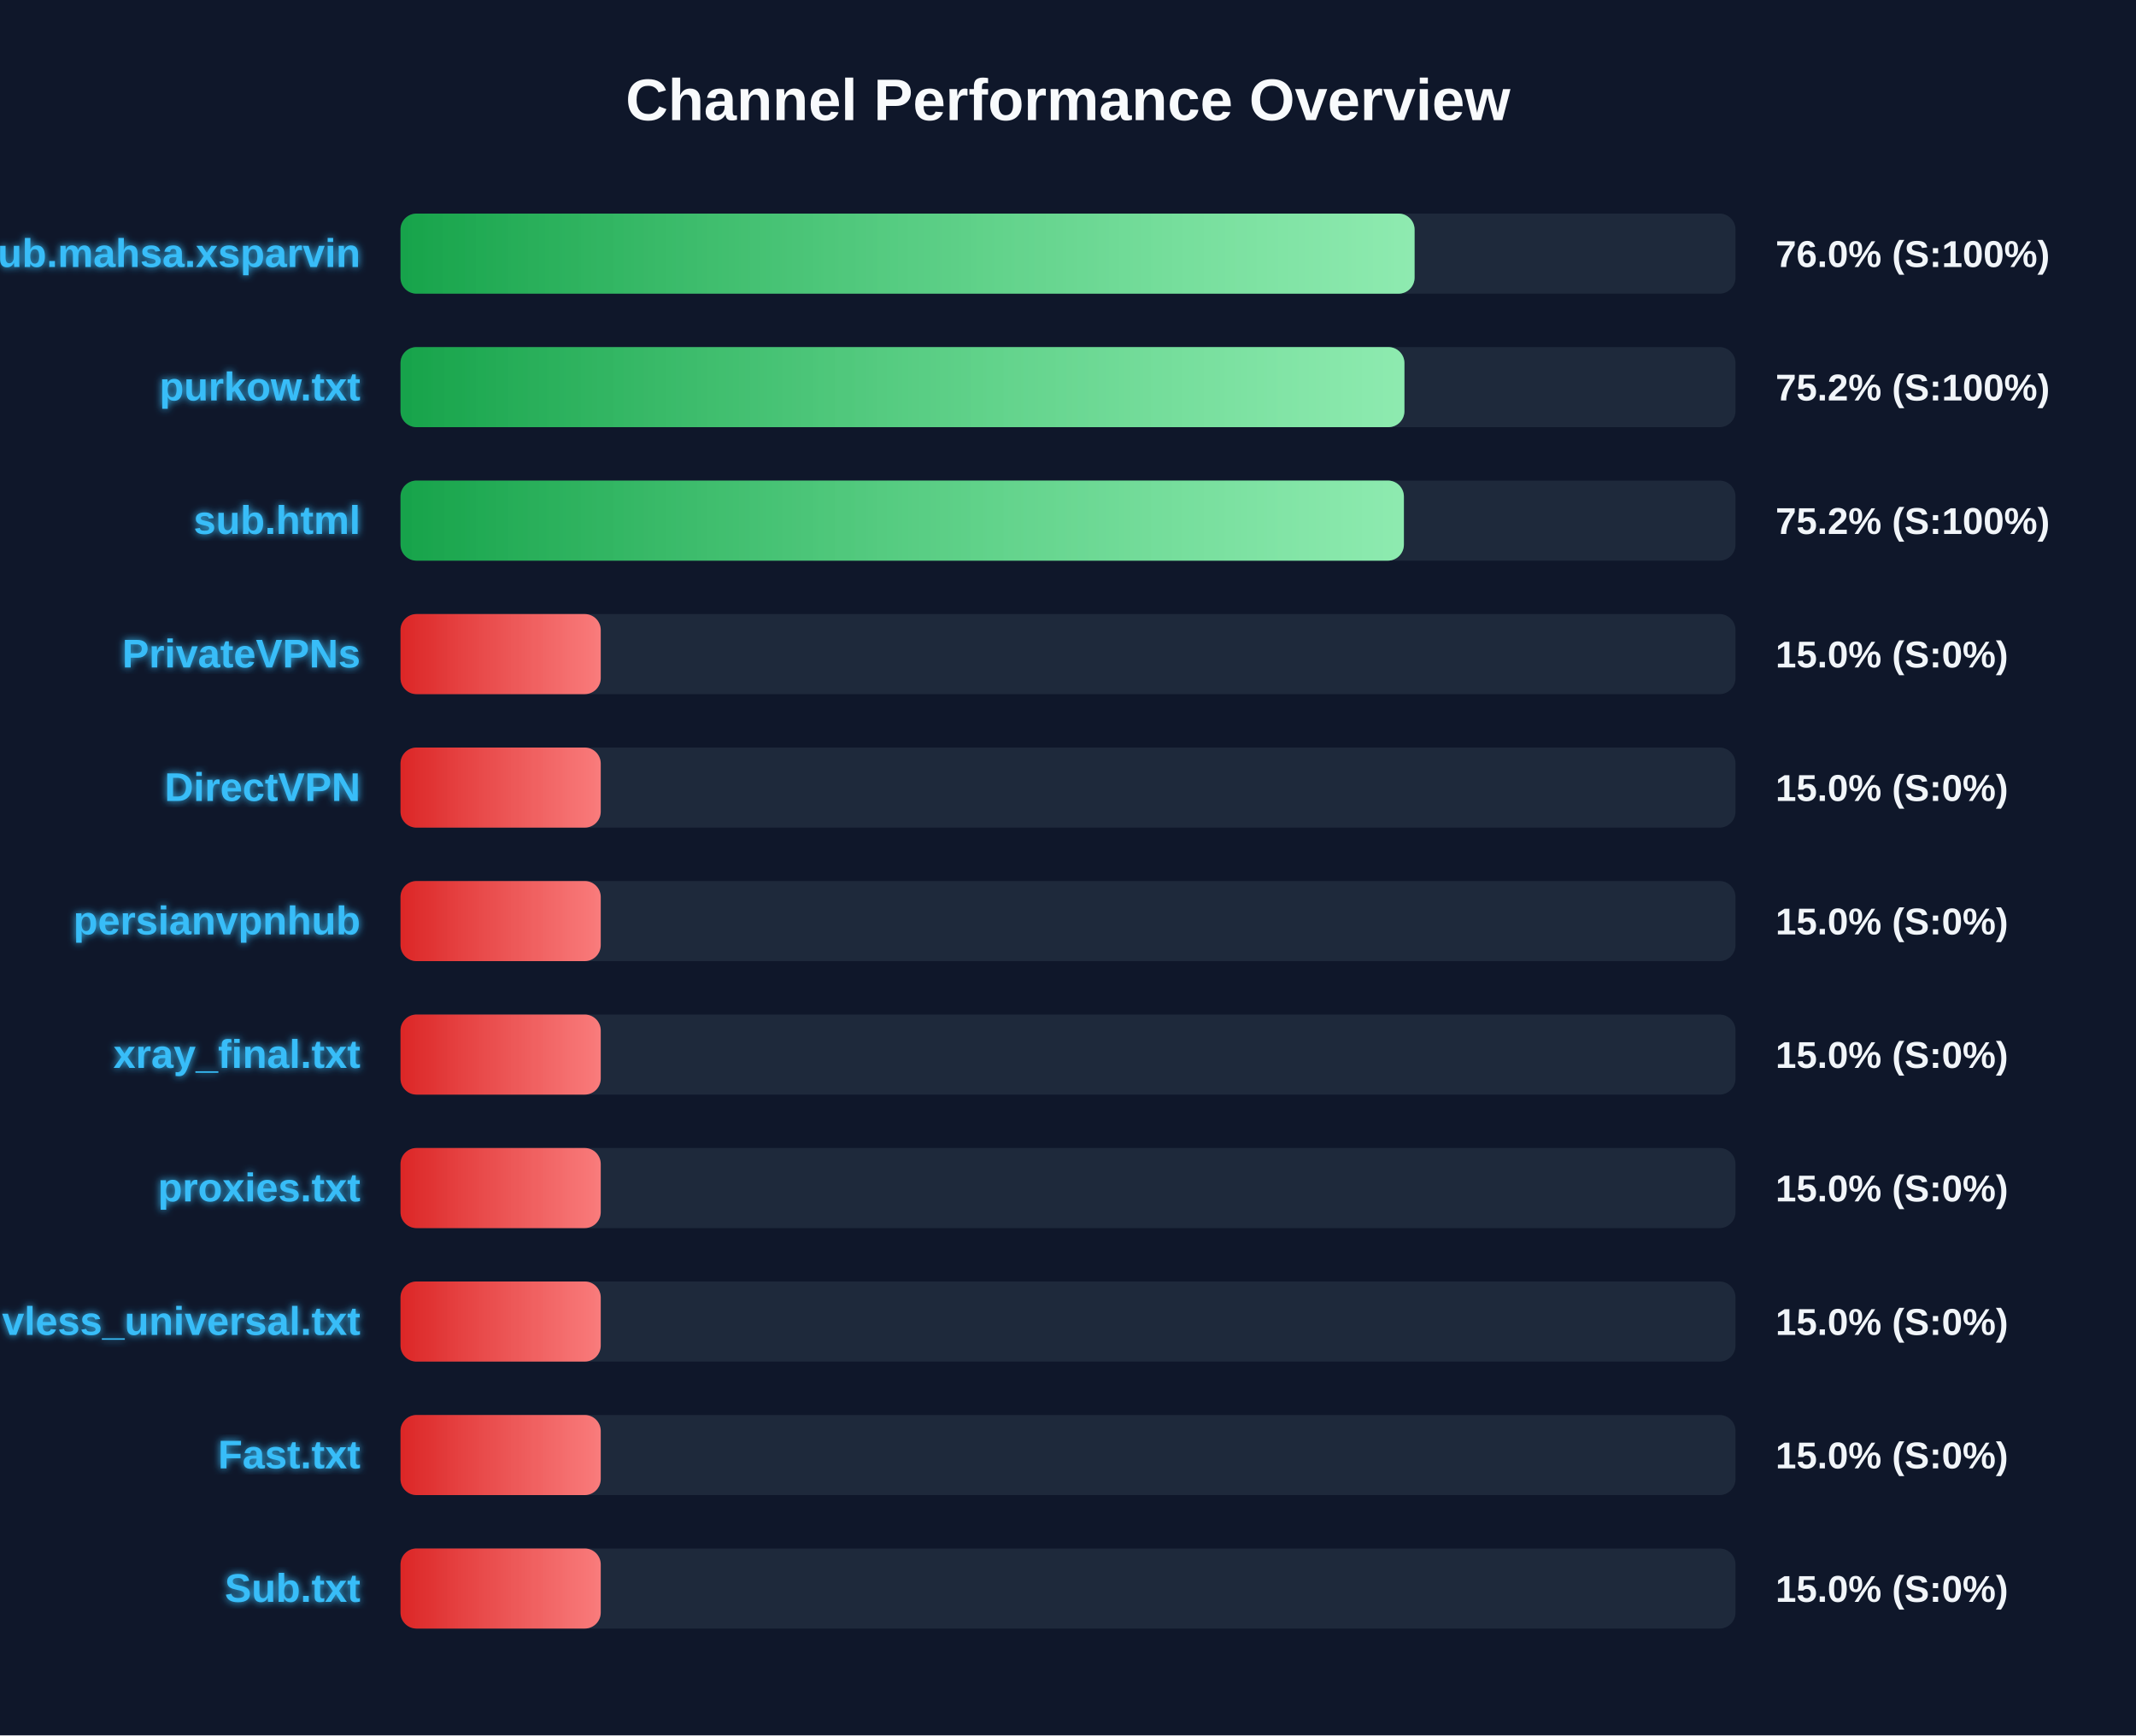
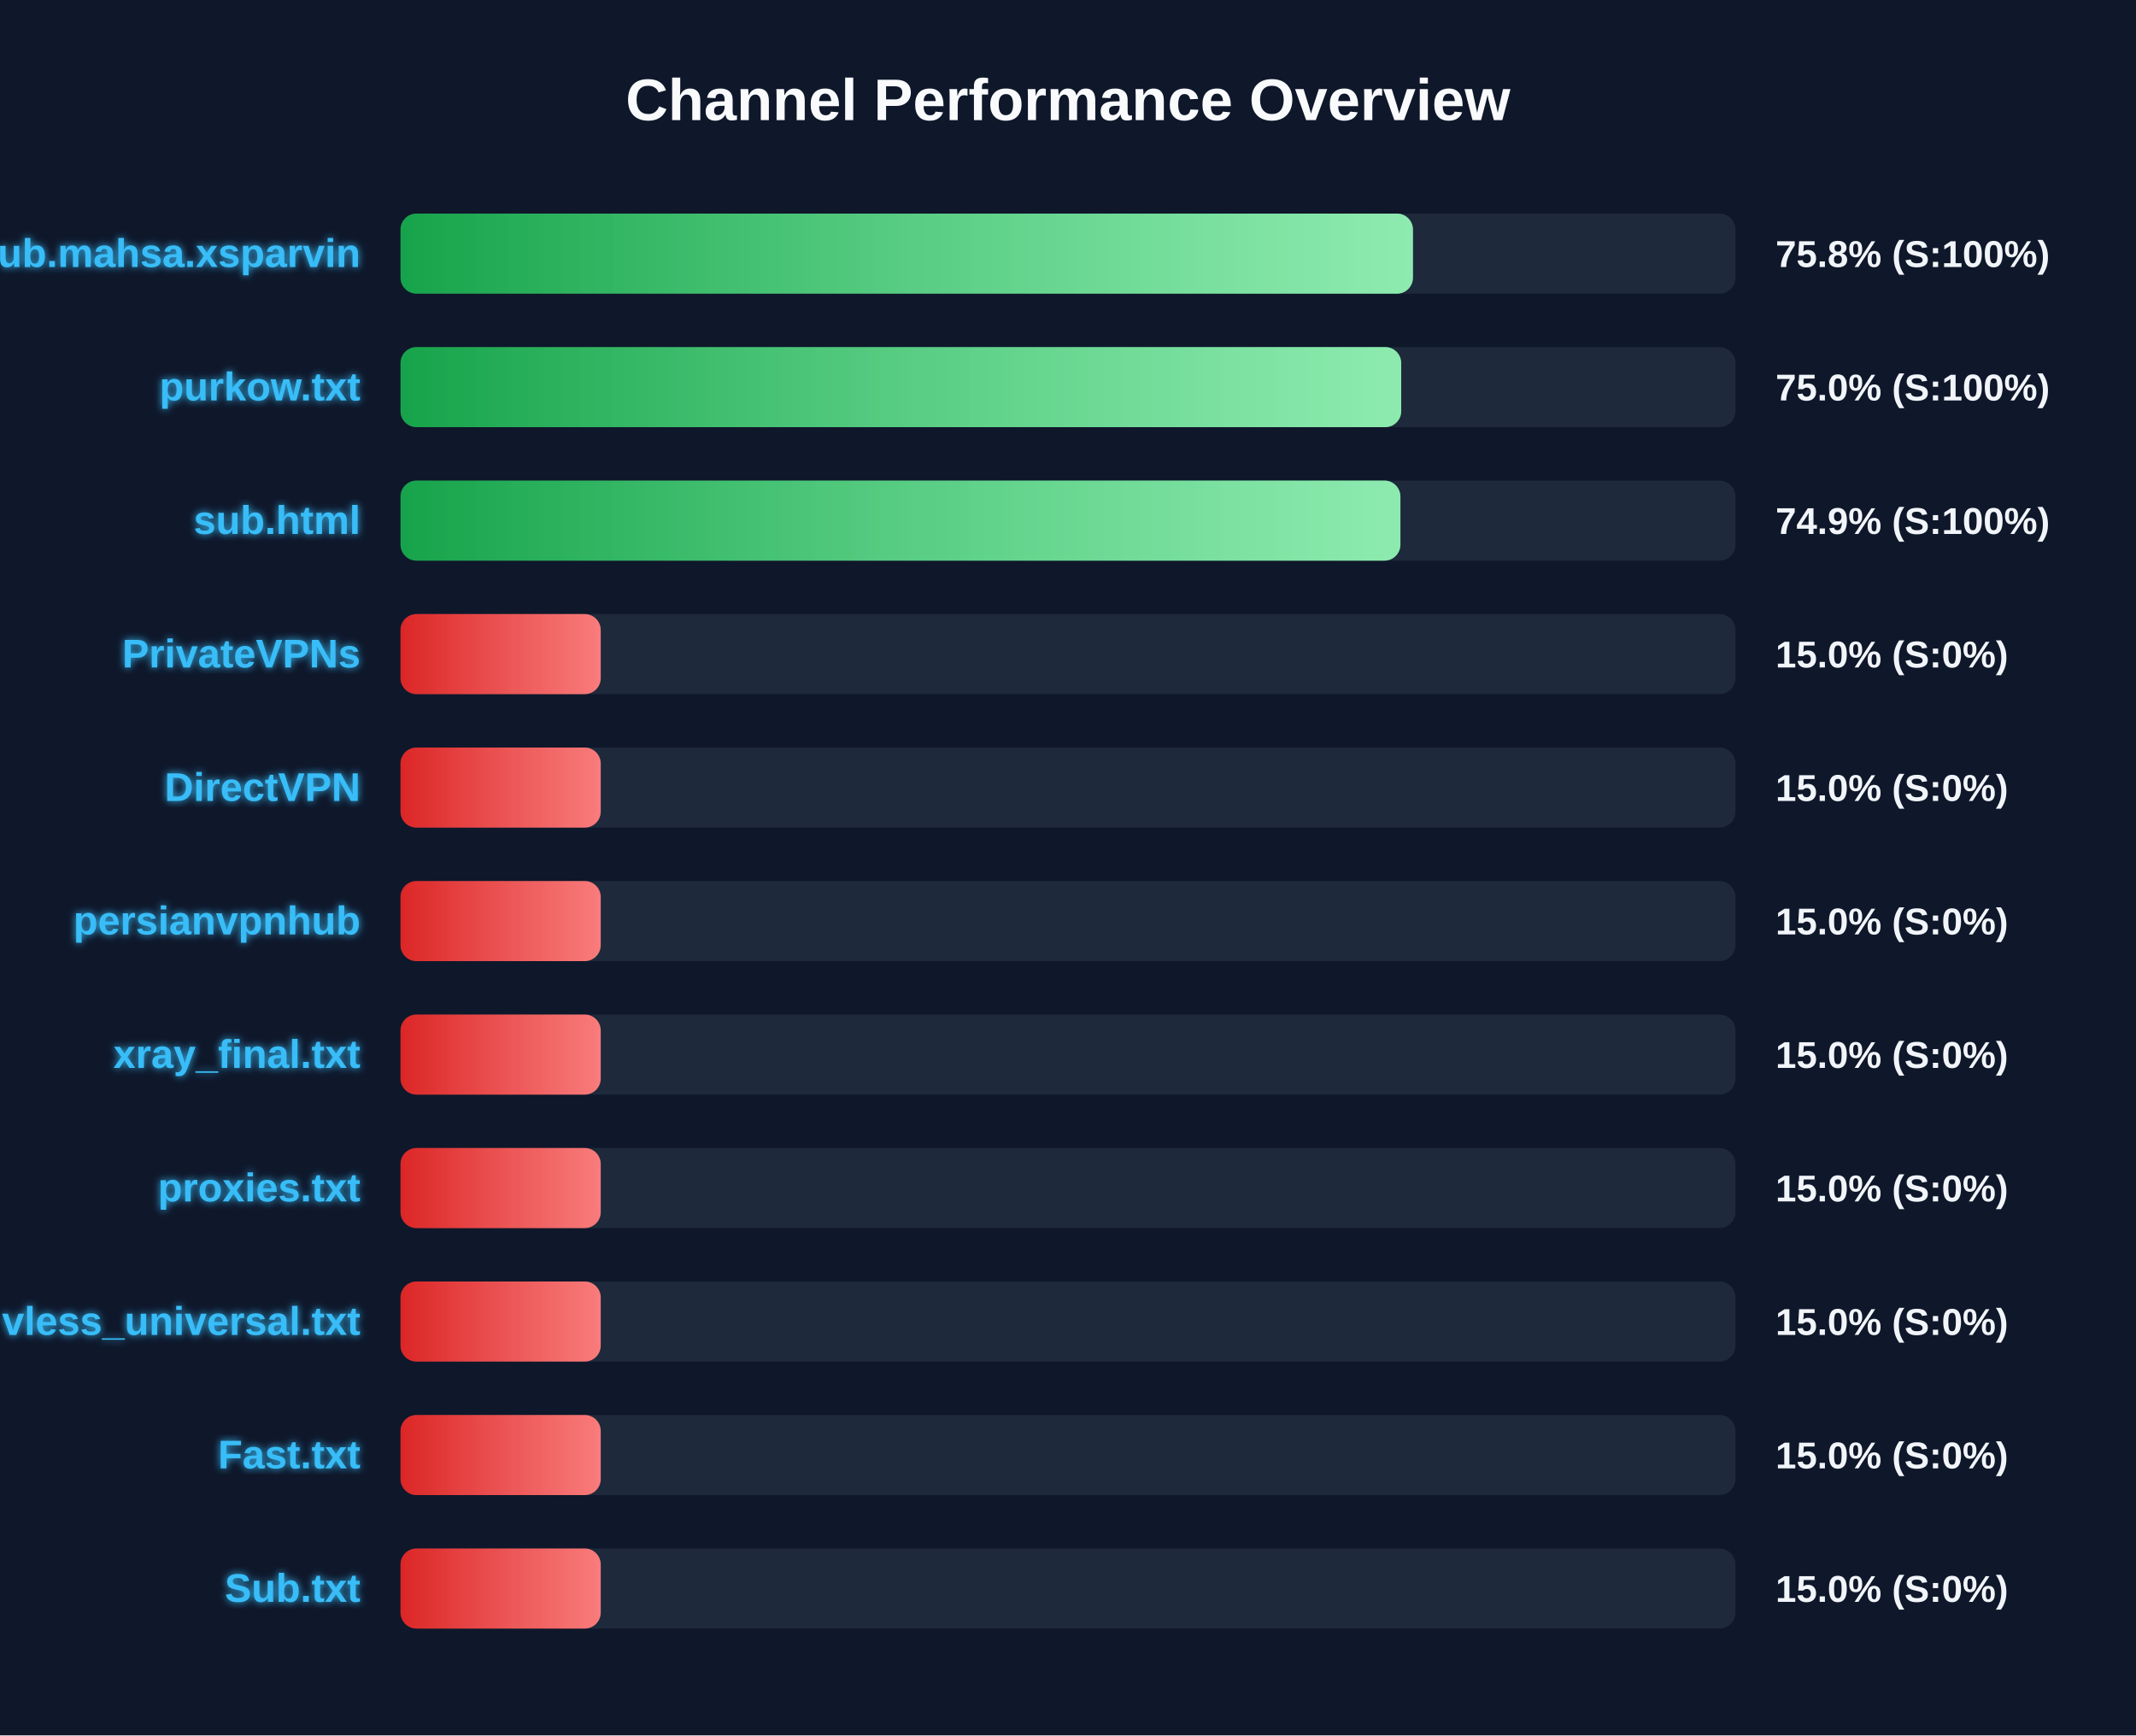
<svg xmlns="http://www.w3.org/2000/svg" width="800" height="650" version="1.1">
  <defs>
    <linearGradient id="grad-green" x1="0%" y1="0%" x2="100%" y2="0%">
      <stop offset="0%" stop-color="#16a34a" />
      <stop offset="100%" stop-color="#4ade80" />
    </linearGradient>
    <linearGradient id="grad-yellow" x1="0%" y1="0%" x2="100%" y2="0%">
      <stop offset="0%" stop-color="#ca8a04" />
      <stop offset="100%" stop-color="#fde047" />
    </linearGradient>
    <linearGradient id="grad-red" x1="0%" y1="0%" x2="100%" y2="0%">
      <stop offset="0%" stop-color="#dc2626" />
      <stop offset="100%" stop-color="#f87171" />
    </linearGradient>
    <linearGradient id="shimmer" x1="0%" y1="0%" x2="100%" y2="0%">
      <stop offset="0%" stop-color="rgba(255,255,255,0)" />
      <stop offset="50%" stop-color="rgba(255,255,255,0.4)" />
      <stop offset="100%" stop-color="rgba(255,255,255,0)" />
    </linearGradient>
    <filter id="glow" x="-20%" y="-20%" width="140%" height="140%">
      <feGaussianBlur stdDeviation="1.5" result="blur" />
      <feComposite in="SourceGraphic" in2="blur" operator="over" />
    </filter>
  </defs>
  <style>
        .bg-rect { fill: #0f172a; }
        .title { font: bold 22px 'Segoe UI', Arial, sans-serif; fill: #f8fafc; }
        .row { font: bold 15px 'Segoe UI', Arial, sans-serif; fill: #38bdf8; filter: url(#glow); }
        .score { font: bold 14px 'Segoe UI', Arial, sans-serif; fill: #f1f5f9; }
        @keyframes shimmer-anim {
            0% { transform: translateX(-100%); }
            100% { transform: translateX(200%); }
        }
        .shimmer-rect {
            animation: shimmer-anim 2.5s infinite linear;
        }
    </style>
  <rect width="100%" height="100%" class="bg-rect" />
  <text x="400" y="45" text-anchor="middle" class="title">Channel Performance Overview</text>
  <rect x="150" y="80" width="500" height="30" fill="#1e293b" rx="6" />
  <clipPath id="clip-0">
-     <rect x="150" y="80" width="379.8" height="30" rx="6" />
+     <rect x="150" y="80" width="379.2" height="30" rx="6" />
  </clipPath>
-   <rect x="150" y="80" width="379.8" height="30" fill="url(#grad-green)" rx="6" />
+   <rect x="150" y="80" width="379.2" height="30" fill="url(#grad-green)" rx="6" />
  <g clip-path="url(#clip-0)">
    <rect x="150" y="80" width="100%" height="30" fill="url(#shimmer)" class="shimmer-rect" />
  </g>
  <text x="135" y="100" text-anchor="end" class="row">Sub.mahsa.xsparvin</text>
-   <text x="665" y="100" text-anchor="start" class="score">76.0% (S:100%)</text>
+   <text x="665" y="100" text-anchor="start" class="score">75.8% (S:100%)</text>
  <rect x="150" y="130" width="500" height="30" fill="#1e293b" rx="6" />
  <clipPath id="clip-1">
-     <rect x="150" y="130" width="376.0" height="30" rx="6" />
+     <rect x="150" y="130" width="374.8" height="30" rx="6" />
  </clipPath>
-   <rect x="150" y="130" width="376.0" height="30" fill="url(#grad-green)" rx="6" />
+   <rect x="150" y="130" width="374.8" height="30" fill="url(#grad-green)" rx="6" />
  <g clip-path="url(#clip-1)">
    <rect x="150" y="130" width="100%" height="30" fill="url(#shimmer)" class="shimmer-rect" />
  </g>
  <text x="135" y="150" text-anchor="end" class="row">purkow.txt</text>
-   <text x="665" y="150" text-anchor="start" class="score">75.2% (S:100%)</text>
+   <text x="665" y="150" text-anchor="start" class="score">75.0% (S:100%)</text>
  <rect x="150" y="180" width="500" height="30" fill="#1e293b" rx="6" />
  <clipPath id="clip-2">
-     <rect x="150" y="180" width="375.8" height="30" rx="6" />
+     <rect x="150" y="180" width="374.5" height="30" rx="6" />
  </clipPath>
-   <rect x="150" y="180" width="375.8" height="30" fill="url(#grad-green)" rx="6" />
+   <rect x="150" y="180" width="374.5" height="30" fill="url(#grad-green)" rx="6" />
  <g clip-path="url(#clip-2)">
    <rect x="150" y="180" width="100%" height="30" fill="url(#shimmer)" class="shimmer-rect" />
  </g>
  <text x="135" y="200" text-anchor="end" class="row">sub.html</text>
-   <text x="665" y="200" text-anchor="start" class="score">75.2% (S:100%)</text>
+   <text x="665" y="200" text-anchor="start" class="score">74.9% (S:100%)</text>
  <rect x="150" y="230" width="500" height="30" fill="#1e293b" rx="6" />
  <clipPath id="clip-3">
    <rect x="150" y="230" width="75.0" height="30" rx="6" />
  </clipPath>
  <rect x="150" y="230" width="75.0" height="30" fill="url(#grad-red)" rx="6" />
  <g clip-path="url(#clip-3)">
    <rect x="150" y="230" width="100%" height="30" fill="url(#shimmer)" class="shimmer-rect" />
  </g>
  <text x="135" y="250" text-anchor="end" class="row">PrivateVPNs</text>
  <text x="665" y="250" text-anchor="start" class="score">15.0% (S:0%)</text>
  <rect x="150" y="280" width="500" height="30" fill="#1e293b" rx="6" />
  <clipPath id="clip-4">
    <rect x="150" y="280" width="75.0" height="30" rx="6" />
  </clipPath>
  <rect x="150" y="280" width="75.0" height="30" fill="url(#grad-red)" rx="6" />
  <g clip-path="url(#clip-4)">
    <rect x="150" y="280" width="100%" height="30" fill="url(#shimmer)" class="shimmer-rect" />
  </g>
  <text x="135" y="300" text-anchor="end" class="row">DirectVPN</text>
  <text x="665" y="300" text-anchor="start" class="score">15.0% (S:0%)</text>
  <rect x="150" y="330" width="500" height="30" fill="#1e293b" rx="6" />
  <clipPath id="clip-5">
    <rect x="150" y="330" width="75.0" height="30" rx="6" />
  </clipPath>
  <rect x="150" y="330" width="75.0" height="30" fill="url(#grad-red)" rx="6" />
  <g clip-path="url(#clip-5)">
    <rect x="150" y="330" width="100%" height="30" fill="url(#shimmer)" class="shimmer-rect" />
  </g>
  <text x="135" y="350" text-anchor="end" class="row">persianvpnhub</text>
  <text x="665" y="350" text-anchor="start" class="score">15.0% (S:0%)</text>
  <rect x="150" y="380" width="500" height="30" fill="#1e293b" rx="6" />
  <clipPath id="clip-6">
    <rect x="150" y="380" width="75.0" height="30" rx="6" />
  </clipPath>
  <rect x="150" y="380" width="75.0" height="30" fill="url(#grad-red)" rx="6" />
  <g clip-path="url(#clip-6)">
    <rect x="150" y="380" width="100%" height="30" fill="url(#shimmer)" class="shimmer-rect" />
  </g>
  <text x="135" y="400" text-anchor="end" class="row">xray_final.txt</text>
  <text x="665" y="400" text-anchor="start" class="score">15.0% (S:0%)</text>
  <rect x="150" y="430" width="500" height="30" fill="#1e293b" rx="6" />
  <clipPath id="clip-7">
    <rect x="150" y="430" width="75.0" height="30" rx="6" />
  </clipPath>
  <rect x="150" y="430" width="75.0" height="30" fill="url(#grad-red)" rx="6" />
  <g clip-path="url(#clip-7)">
    <rect x="150" y="430" width="100%" height="30" fill="url(#shimmer)" class="shimmer-rect" />
  </g>
  <text x="135" y="450" text-anchor="end" class="row">proxies.txt</text>
  <text x="665" y="450" text-anchor="start" class="score">15.0% (S:0%)</text>
  <rect x="150" y="480" width="500" height="30" fill="#1e293b" rx="6" />
  <clipPath id="clip-8">
    <rect x="150" y="480" width="75.0" height="30" rx="6" />
  </clipPath>
  <rect x="150" y="480" width="75.0" height="30" fill="url(#grad-red)" rx="6" />
  <g clip-path="url(#clip-8)">
    <rect x="150" y="480" width="100%" height="30" fill="url(#shimmer)" class="shimmer-rect" />
  </g>
  <text x="135" y="500" text-anchor="end" class="row">vless_universal.txt</text>
  <text x="665" y="500" text-anchor="start" class="score">15.0% (S:0%)</text>
  <rect x="150" y="530" width="500" height="30" fill="#1e293b" rx="6" />
  <clipPath id="clip-9">
    <rect x="150" y="530" width="75.0" height="30" rx="6" />
  </clipPath>
  <rect x="150" y="530" width="75.0" height="30" fill="url(#grad-red)" rx="6" />
  <g clip-path="url(#clip-9)">
    <rect x="150" y="530" width="100%" height="30" fill="url(#shimmer)" class="shimmer-rect" />
  </g>
  <text x="135" y="550" text-anchor="end" class="row">Fast.txt</text>
  <text x="665" y="550" text-anchor="start" class="score">15.0% (S:0%)</text>
  <rect x="150" y="580" width="500" height="30" fill="#1e293b" rx="6" />
  <clipPath id="clip-10">
    <rect x="150" y="580" width="75.0" height="30" rx="6" />
  </clipPath>
  <rect x="150" y="580" width="75.0" height="30" fill="url(#grad-red)" rx="6" />
  <g clip-path="url(#clip-10)">
    <rect x="150" y="580" width="100%" height="30" fill="url(#shimmer)" class="shimmer-rect" />
  </g>
  <text x="135" y="600" text-anchor="end" class="row">Sub.txt</text>
  <text x="665" y="600" text-anchor="start" class="score">15.0% (S:0%)</text>
</svg>
